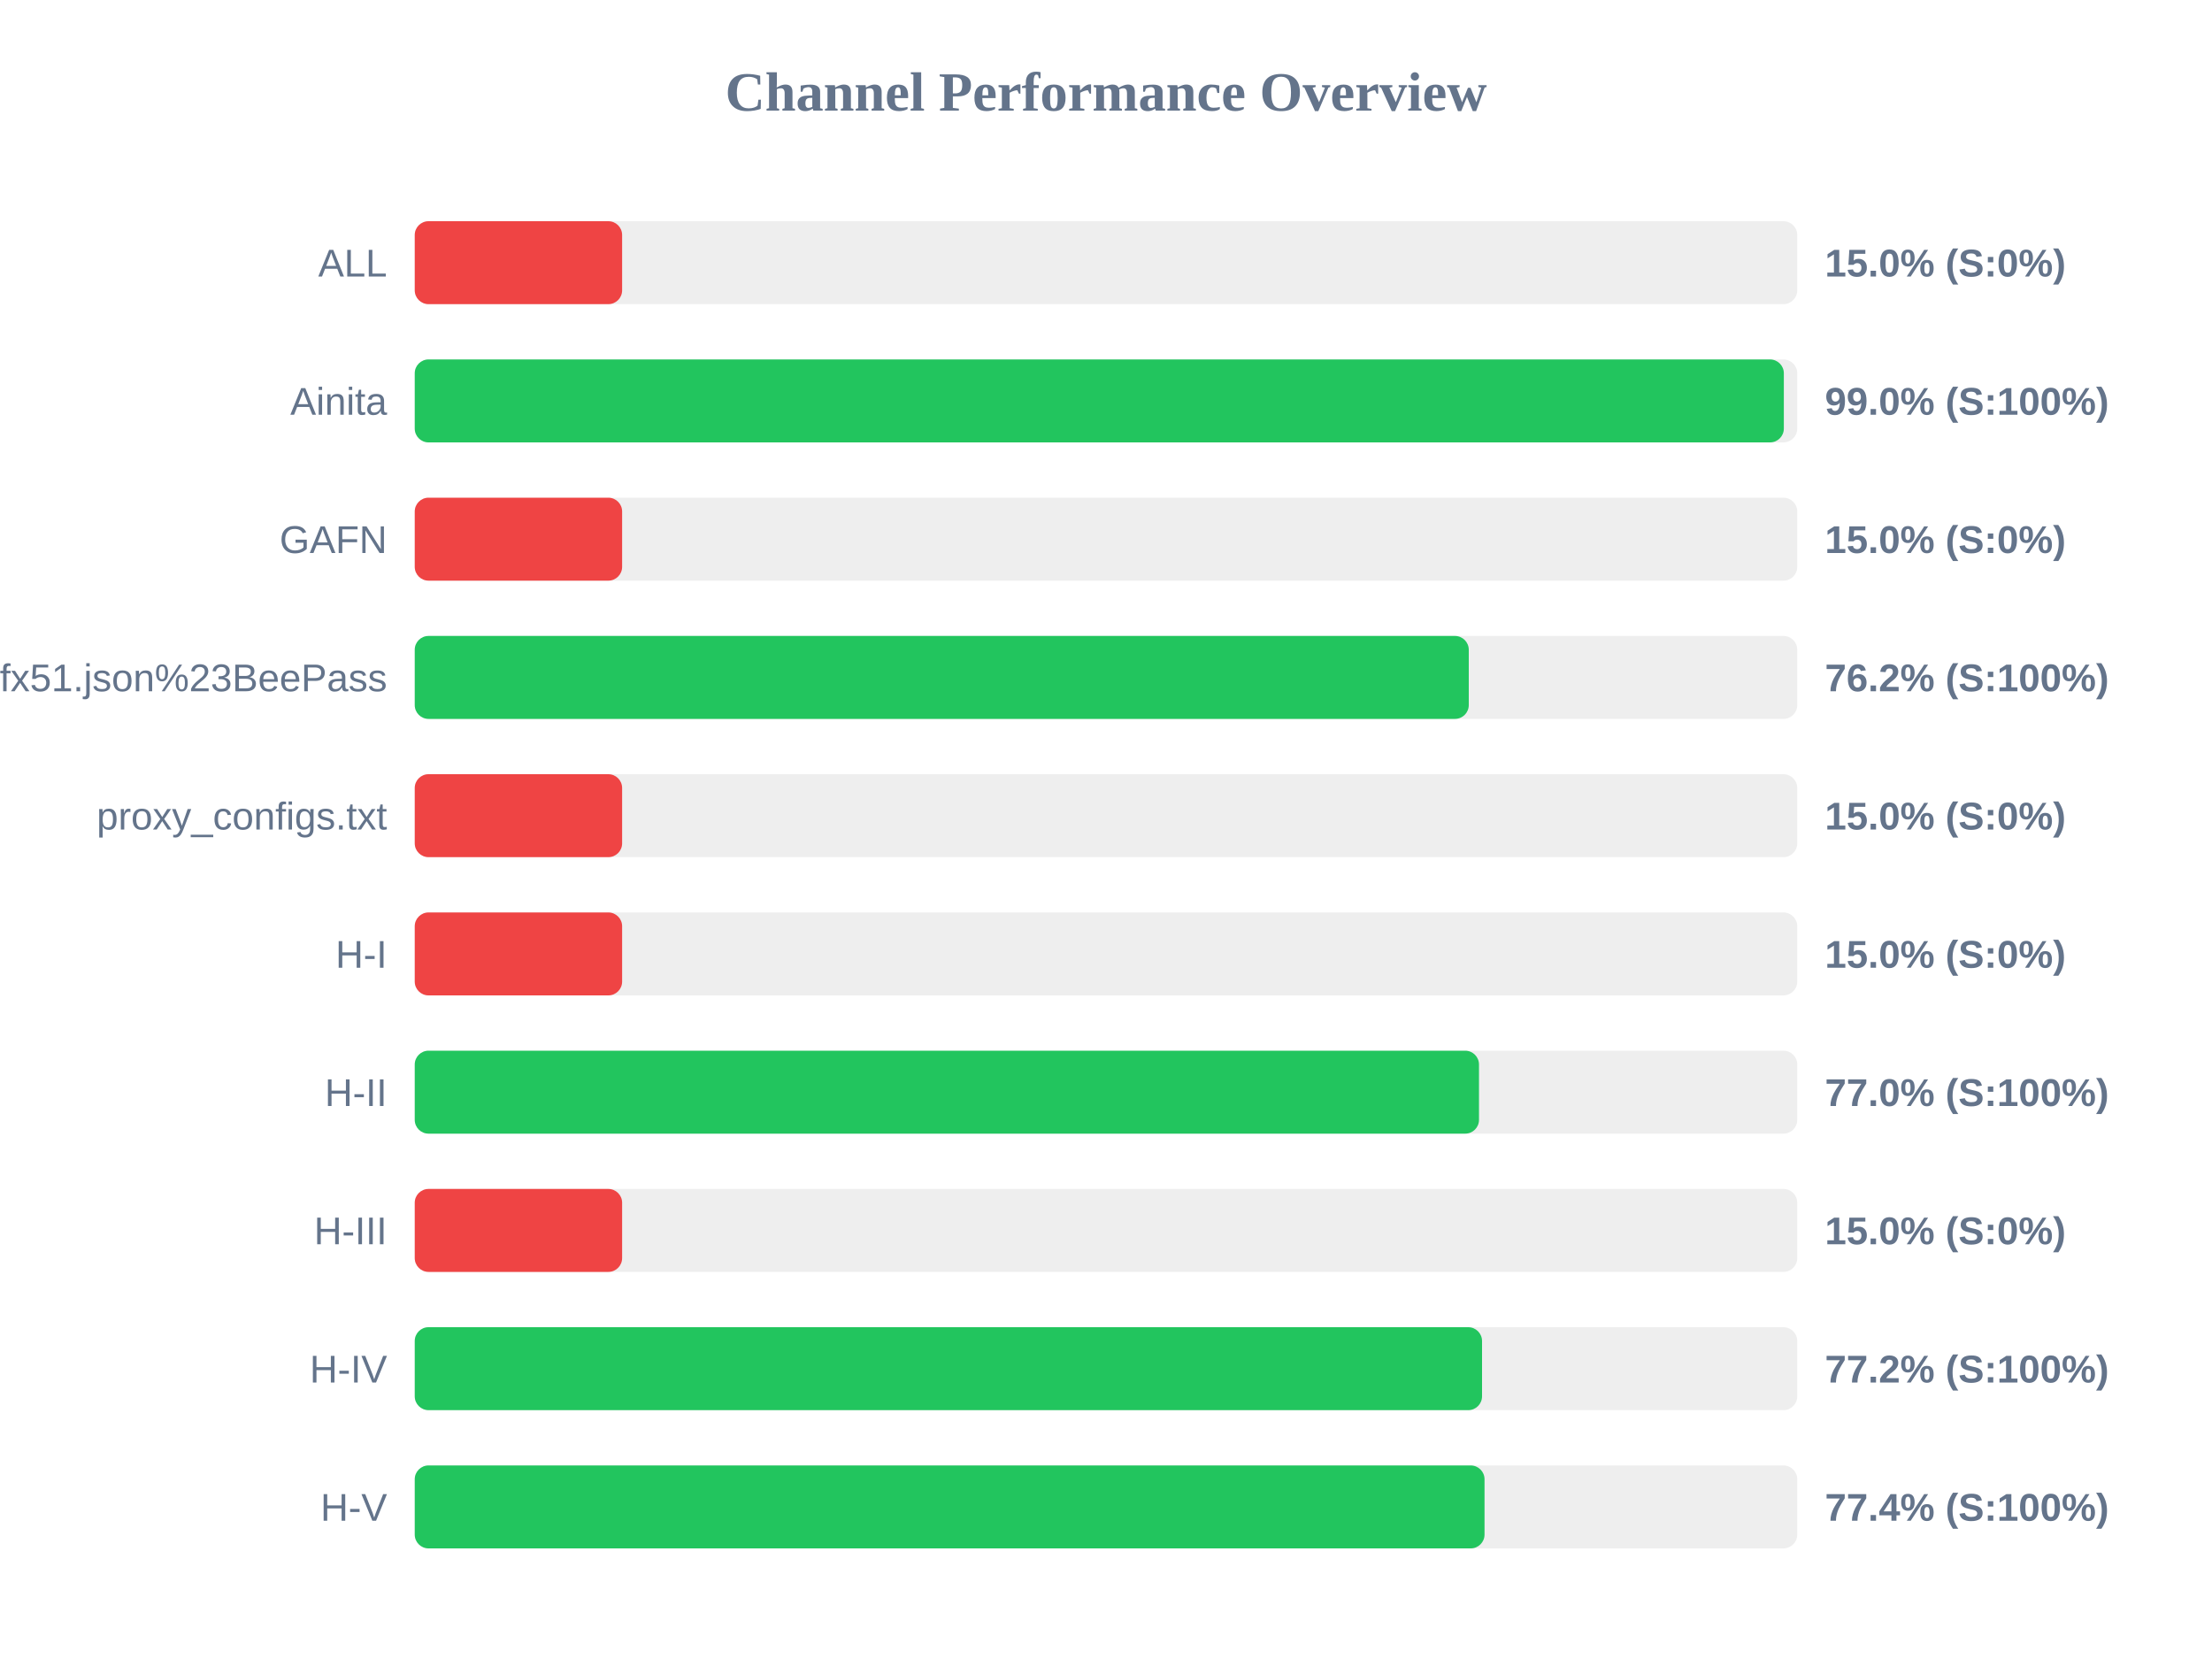
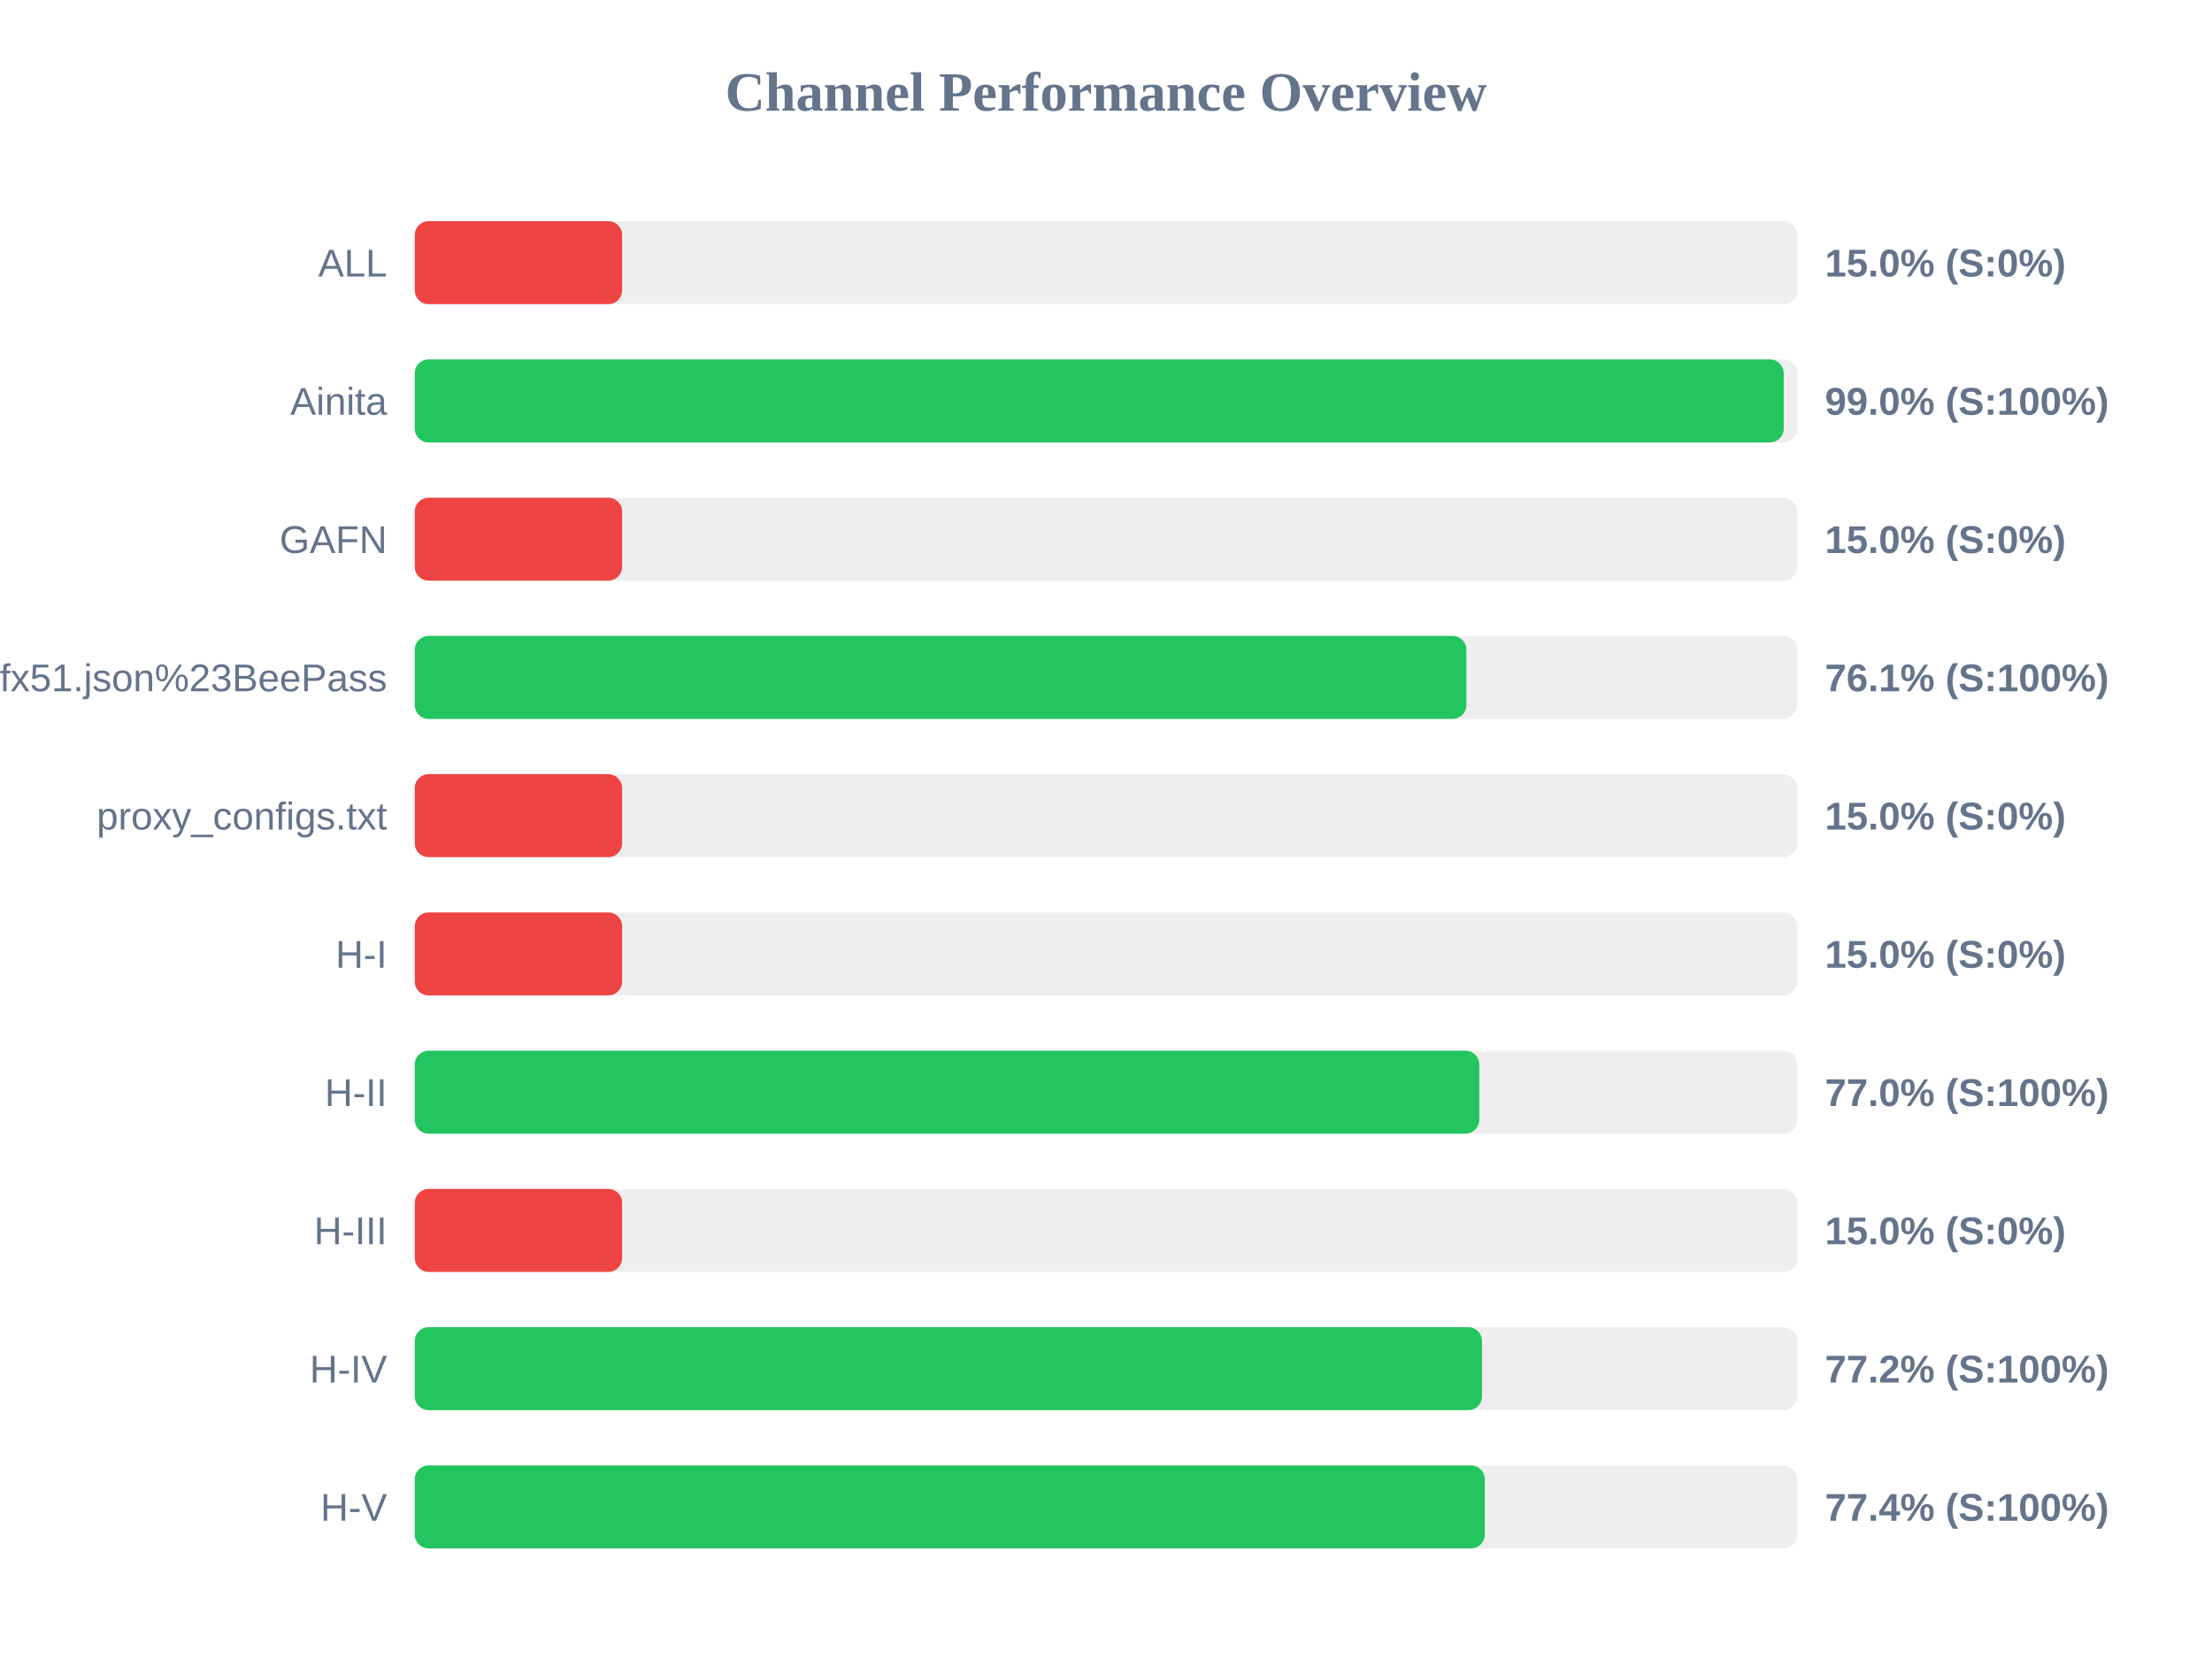
<svg xmlns="http://www.w3.org/2000/svg" width="800" height="600" version="1.1">
  <style>
        .row { font: 14px Arial; fill: #64748b; }
        .score { font: bold 14px Arial; fill: #64748b; }
    </style>
  <text x="400" y="40" text-anchor="middle" font-size="20px" font-weight="bold" fill="#64748b">Channel Performance Overview</text>
  <rect x="150" y="80" width="500" height="30" fill="#eee" rx="5" />
  <rect x="150" y="80" width="75.0" height="30" fill="#ef4444" rx="5" />
  <text x="140" y="100" text-anchor="end" class="row">ALL</text>
  <text x="660" y="100" text-anchor="start" class="score">15.0% (S:0%)</text>
  <rect x="150" y="130" width="500" height="30" fill="#eee" rx="5" />
-   <rect x="150" y="130" width="495.15" height="30" fill="#22c55e" rx="5" />
+   <rect x="150" y="130" width="495.1" height="30" fill="#22c55e" rx="5" />
  <text x="140" y="150" text-anchor="end" class="row">Ainita</text>
  <text x="660" y="150" text-anchor="start" class="score">99.0% (S:100%)</text>
  <rect x="150" y="180" width="500" height="30" fill="#eee" rx="5" />
  <rect x="150" y="180" width="75.0" height="30" fill="#ef4444" rx="5" />
  <text x="140" y="200" text-anchor="end" class="row">GAFN</text>
  <text x="660" y="200" text-anchor="start" class="score">15.0% (S:0%)</text>
  <rect x="150" y="230" width="500" height="30" fill="#eee" rx="5" />
-   <rect x="150" y="230" width="381.2" height="30" fill="#22c55e" rx="5" />
+   <rect x="150" y="230" width="380.35" height="30" fill="#22c55e" rx="5" />
  <text x="140" y="250" text-anchor="end" class="row">sub?s=ssconf%3A%2F%2Fs3.amazonaws.com%2Fbeedynconprd%2Fzf38bv6oxi1nv3wfkpmxyfl8yj5fargza3foantoalu16vznl0ckxx7bgf1ufx51.json%23BeePass</text>
-   <text x="660" y="250" text-anchor="start" class="score">76.2% (S:100%)</text>
+   <text x="660" y="250" text-anchor="start" class="score">76.1% (S:100%)</text>
  <rect x="150" y="280" width="500" height="30" fill="#eee" rx="5" />
  <rect x="150" y="280" width="75.0" height="30" fill="#ef4444" rx="5" />
  <text x="140" y="300" text-anchor="end" class="row">proxy_configs.txt</text>
  <text x="660" y="300" text-anchor="start" class="score">15.0% (S:0%)</text>
  <rect x="150" y="330" width="500" height="30" fill="#eee" rx="5" />
  <rect x="150" y="330" width="75.0" height="30" fill="#ef4444" rx="5" />
  <text x="140" y="350" text-anchor="end" class="row">H-I</text>
  <text x="660" y="350" text-anchor="start" class="score">15.0% (S:0%)</text>
  <rect x="150" y="380" width="500" height="30" fill="#eee" rx="5" />
-   <rect x="150" y="380" width="384.9" height="30" fill="#22c55e" rx="5" />
+   <rect x="150" y="380" width="385.0" height="30" fill="#22c55e" rx="5" />
  <text x="140" y="400" text-anchor="end" class="row">H-II</text>
  <text x="660" y="400" text-anchor="start" class="score">77.0% (S:100%)</text>
  <rect x="150" y="430" width="500" height="30" fill="#eee" rx="5" />
  <rect x="150" y="430" width="75.0" height="30" fill="#ef4444" rx="5" />
  <text x="140" y="450" text-anchor="end" class="row">H-III</text>
  <text x="660" y="450" text-anchor="start" class="score">15.0% (S:0%)</text>
  <rect x="150" y="480" width="500" height="30" fill="#eee" rx="5" />
  <rect x="150" y="480" width="386.0" height="30" fill="#22c55e" rx="5" />
  <text x="140" y="500" text-anchor="end" class="row">H-IV</text>
  <text x="660" y="500" text-anchor="start" class="score">77.2% (S:100%)</text>
  <rect x="150" y="530" width="500" height="30" fill="#eee" rx="5" />
-   <rect x="150" y="530" width="386.9" height="30" fill="#22c55e" rx="5" />
+   <rect x="150" y="530" width="387.0" height="30" fill="#22c55e" rx="5" />
  <text x="140" y="550" text-anchor="end" class="row">H-V</text>
  <text x="660" y="550" text-anchor="start" class="score">77.4% (S:100%)</text>
</svg>
